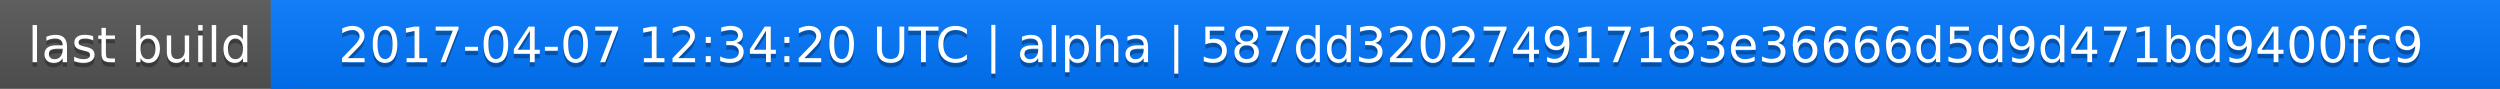
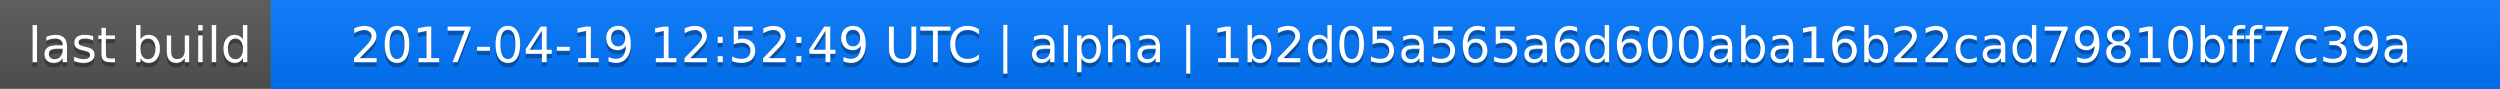
<svg xmlns="http://www.w3.org/2000/svg" width="563" height="20">
  <linearGradient id="a" x2="0" y2="100%">
    <stop offset="0" stop-color="#bbb" stop-opacity=".1" />
    <stop offset="1" stop-opacity=".1" />
  </linearGradient>
  <rect rx="0" width="563" height="20" fill="#555" />
  <rect rx="0" x="61" width="502" height="20" fill="#07f" />
  <path fill="#07f" d="M61 0h4v20h-4z" />
  <rect rx="0" width="563" height="20" fill="url(#a)" />
  <g fill="#fff" text-anchor="middle" font-family="DejaVu Sans,Verdana,Geneva,sans-serif" font-size="11">
    <text x="31.5" y="15" fill="#010101" fill-opacity=".3">last build</text>
    <text x="31.5" y="14">last build</text>
-     <text x="311" y="15" fill="#010101" fill-opacity=".3">2017-04-07 12:34:20 UTC | alpha | 587dd320274917183e36666d5d9d471bd9400fc9</text>
-     <text x="311" y="14">2017-04-07 12:34:20 UTC | alpha | 587dd320274917183e36666d5d9d471bd9400fc9</text>
+     <text x="311" y="15" fill="#010101" fill-opacity=".3">2017-04-19 12:52:49 UTC | alpha | 1b2d05a565a6d600aba16b22cad79810bff7c39a</text>
+     <text x="311" y="14">2017-04-19 12:52:49 UTC | alpha | 1b2d05a565a6d600aba16b22cad79810bff7c39a</text>
  </g>
</svg>
